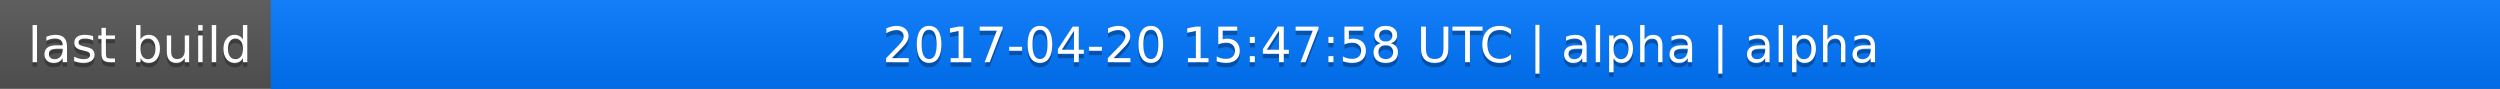
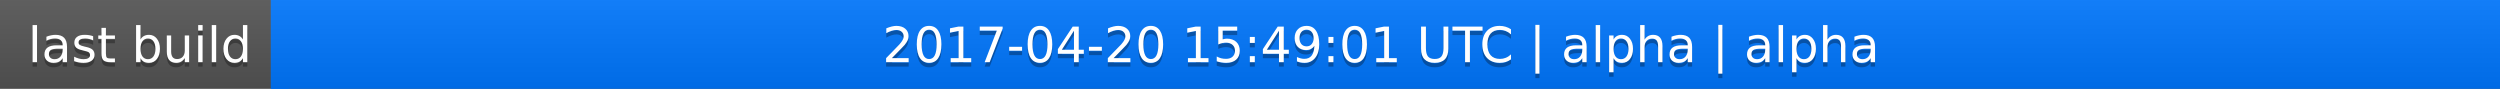
<svg xmlns="http://www.w3.org/2000/svg" width="563" height="20">
  <linearGradient id="a" x2="0" y2="100%">
    <stop offset="0" stop-color="#bbb" stop-opacity=".1" />
    <stop offset="1" stop-opacity=".1" />
  </linearGradient>
  <rect rx="0" width="563" height="20" fill="#555" />
  <rect rx="0" x="61" width="502" height="20" fill="#07f" />
  <path fill="#07f" d="M61 0h4v20h-4z" />
  <rect rx="0" width="563" height="20" fill="url(#a)" />
  <g fill="#fff" text-anchor="middle" font-family="DejaVu Sans,Verdana,Geneva,sans-serif" font-size="11">
    <text x="31.5" y="15" fill="#010101" fill-opacity=".3">last build</text>
    <text x="31.5" y="14">last build</text>
-     <text x="311" y="15" fill="#010101" fill-opacity=".3">2017-04-20 15:47:58 UTC | alpha | alpha</text>
-     <text x="311" y="14">2017-04-20 15:47:58 UTC | alpha | alpha</text>
+     <text x="311" y="15" fill="#010101" fill-opacity=".3">2017-04-20 15:49:01 UTC | alpha | alpha</text>
+     <text x="311" y="14">2017-04-20 15:49:01 UTC | alpha | alpha</text>
  </g>
</svg>
